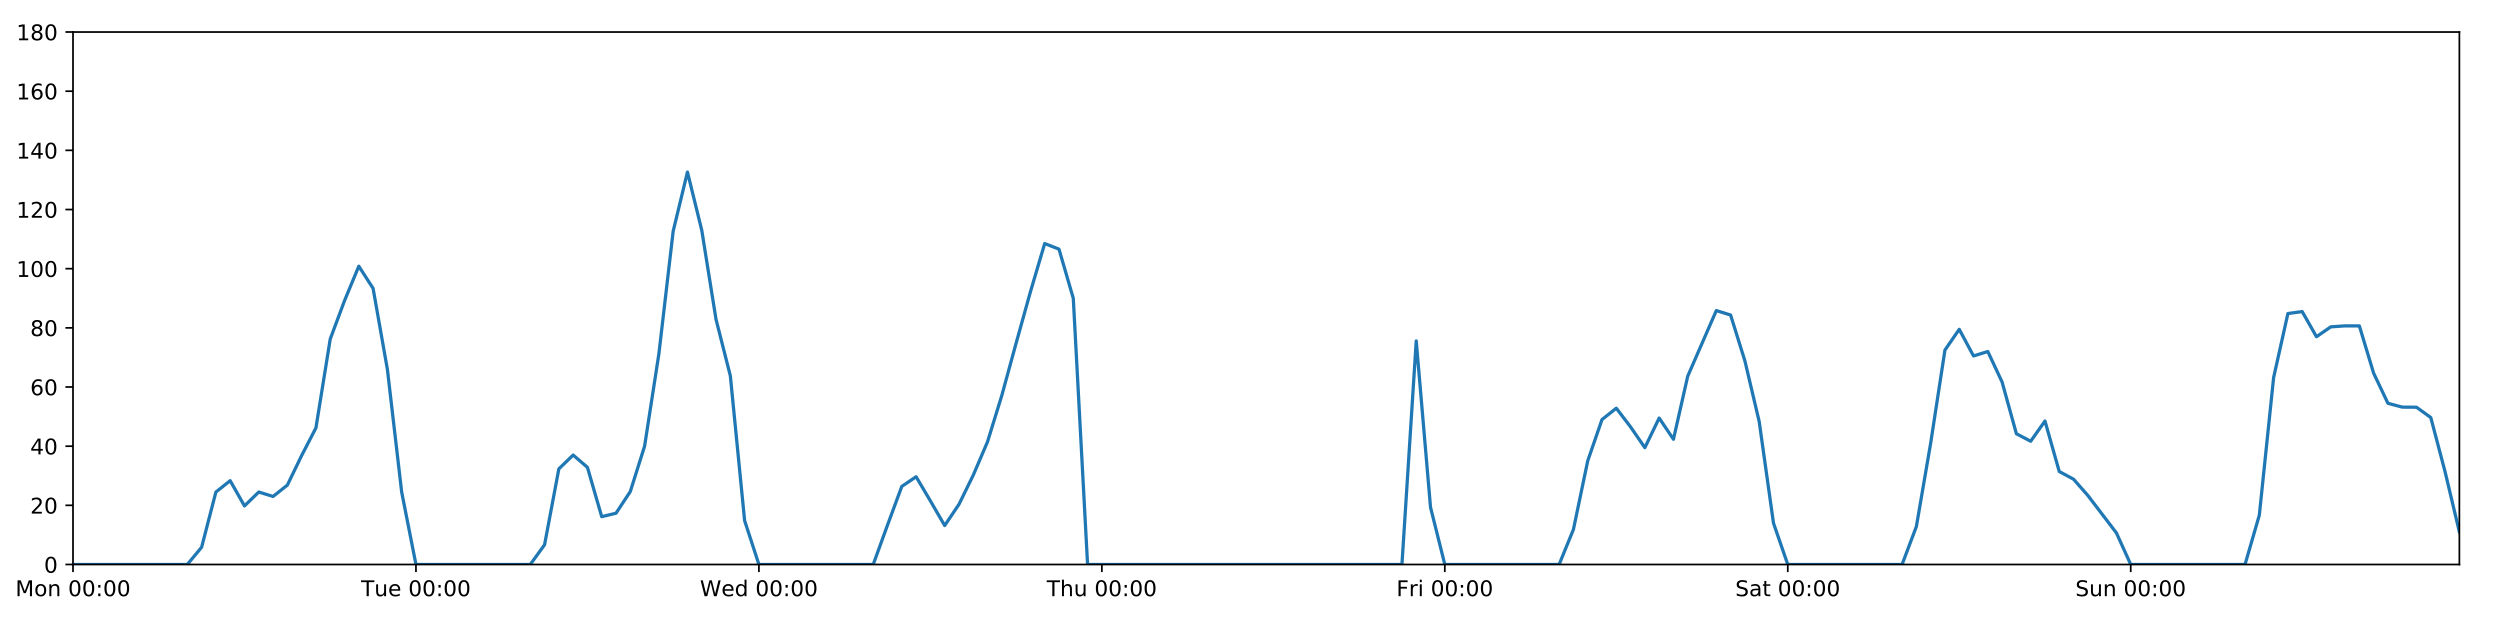
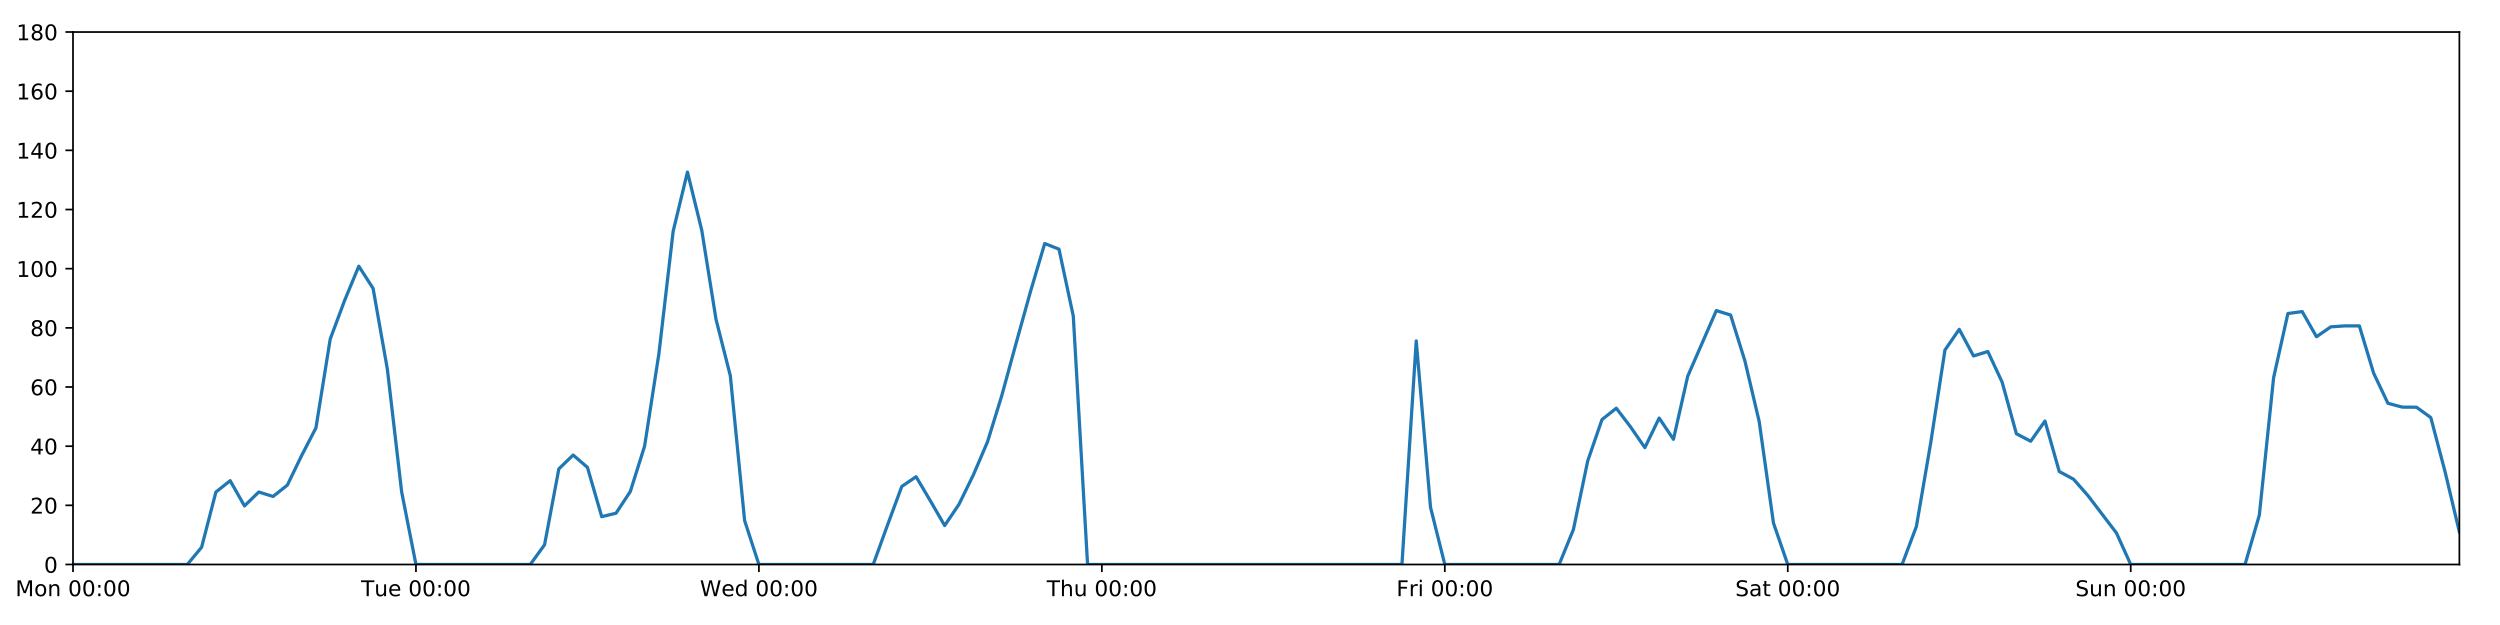
<svg xmlns="http://www.w3.org/2000/svg" xmlns:xlink="http://www.w3.org/1999/xlink" height="288pt" version="1.1" viewBox="0 0 1152 288" width="1152pt">
  <defs>
    <style type="text/css">
*{stroke-linecap:butt;stroke-linejoin:round;}
  </style>
  </defs>
  <g id="figure_1">
    <g id="patch_1">
      <path d="M 0 288  L 1152 288  L 1152 0  L 0 0  z " style="fill:#ffffff;" />
    </g>
    <g id="axes_1">
      <g id="patch_2">
        <path d="M 33.64 260.12  L 1133.28 260.12  L 1133.28 14.76  L 33.64 14.76  z " style="fill:#ffffff;" />
      </g>
      <g id="matplotlib.axis_1">
        <g id="xtick_1">
          <g id="line2d_1">
            <defs>
-               <path d="M 0 0  L 0 3.5  " id="m7a340fcb19" style="stroke:#000000;stroke-width:0.8;" />
-             </defs>
-             <g>
-               <use style="stroke:#000000;stroke-width:0.8;" x="33.64" xlink:href="#m7a340fcb19" y="260.12" />
+               <path d="M 0 0  L 0 3.5  " id="m79fb944a22" style="stroke:#000000;stroke-width:0.8;" />
+             </defs>
+             <g>
+               <use style="stroke:#000000;stroke-width:0.8;" x="33.64" xlink:href="#m79fb944a22" y="260.12" />
            </g>
          </g>
          <g id="text_1">
            <defs>
              <path d="M 9.812 72.906  L 24.516 72.906  L 43.109 23.297  L 61.812 72.906  L 76.516 72.906  L 76.516 0  L 66.891 0  L 66.891 64.016  L 48.094 14.016  L 38.188 14.016  L 19.391 64.016  L 19.391 0  L 9.812 0  z " id="DejaVuSans-77" />
              <path d="M 30.609 48.391  Q 23.391 48.391 19.188 42.75  Q 14.984 37.109 14.984 27.297  Q 14.984 17.484 19.156 11.844  Q 23.344 6.203 30.609 6.203  Q 37.797 6.203 41.984 11.859  Q 46.188 17.531 46.188 27.297  Q 46.188 37.016 41.984 42.703  Q 37.797 48.391 30.609 48.391  z M 30.609 56  Q 42.328 56 49.016 48.375  Q 55.719 40.766 55.719 27.297  Q 55.719 13.875 49.016 6.219  Q 42.328 -1.422 30.609 -1.422  Q 18.844 -1.422 12.172 6.219  Q 5.516 13.875 5.516 27.297  Q 5.516 40.766 12.172 48.375  Q 18.844 56 30.609 56  z " id="DejaVuSans-111" />
              <path d="M 54.891 33.016  L 54.891 0  L 45.906 0  L 45.906 32.719  Q 45.906 40.484 42.875 44.328  Q 39.844 48.188 33.797 48.188  Q 26.516 48.188 22.312 43.547  Q 18.109 38.922 18.109 30.906  L 18.109 0  L 9.078 0  L 9.078 54.688  L 18.109 54.688  L 18.109 46.188  Q 21.344 51.125 25.703 53.562  Q 30.078 56 35.797 56  Q 45.219 56 50.047 50.172  Q 54.891 44.344 54.891 33.016  z " id="DejaVuSans-110" />
              <path id="DejaVuSans-32" />
              <path d="M 31.781 66.406  Q 24.172 66.406 20.328 58.906  Q 16.5 51.422 16.5 36.375  Q 16.5 21.391 20.328 13.891  Q 24.172 6.391 31.781 6.391  Q 39.453 6.391 43.281 13.891  Q 47.125 21.391 47.125 36.375  Q 47.125 51.422 43.281 58.906  Q 39.453 66.406 31.781 66.406  z M 31.781 74.219  Q 44.047 74.219 50.516 64.516  Q 56.984 54.828 56.984 36.375  Q 56.984 17.969 50.516 8.266  Q 44.047 -1.422 31.781 -1.422  Q 19.531 -1.422 13.062 8.266  Q 6.594 17.969 6.594 36.375  Q 6.594 54.828 13.062 64.516  Q 19.531 74.219 31.781 74.219  z " id="DejaVuSans-48" />
              <path d="M 11.719 12.406  L 22.016 12.406  L 22.016 0  L 11.719 0  z M 11.719 51.703  L 22.016 51.703  L 22.016 39.312  L 11.719 39.312  z " id="DejaVuSans-58" />
            </defs>
            <g transform="translate(7.099375 274.7184)scale(0.1 -0.1)">
              <use xlink:href="#DejaVuSans-77" />
              <use x="86.279" xlink:href="#DejaVuSans-111" />
              <use x="147.461" xlink:href="#DejaVuSans-110" />
              <use x="210.84" xlink:href="#DejaVuSans-32" />
              <use x="242.627" xlink:href="#DejaVuSans-48" />
              <use x="306.25" xlink:href="#DejaVuSans-48" />
              <use x="369.873" xlink:href="#DejaVuSans-58" />
              <use x="403.564" xlink:href="#DejaVuSans-48" />
              <use x="467.188" xlink:href="#DejaVuSans-48" />
            </g>
          </g>
        </g>
        <g id="xtick_2">
          <g id="line2d_2">
            <g>
-               <use style="stroke:#000000;stroke-width:0.8;" x="191.672" xlink:href="#m7a340fcb19" y="260.12" />
+               <use style="stroke:#000000;stroke-width:0.8;" x="191.672" xlink:href="#m79fb944a22" y="260.12" />
            </g>
          </g>
          <g id="text_2">
            <defs>
              <path d="M -0.297 72.906  L 61.375 72.906  L 61.375 64.594  L 35.5 64.594  L 35.5 0  L 25.594 0  L 25.594 64.594  L -0.297 64.594  z " id="DejaVuSans-84" />
              <path d="M 8.5 21.578  L 8.5 54.688  L 17.484 54.688  L 17.484 21.922  Q 17.484 14.156 20.5 10.266  Q 23.531 6.391 29.594 6.391  Q 36.859 6.391 41.078 11.031  Q 45.312 15.672 45.312 23.688  L 45.312 54.688  L 54.297 54.688  L 54.297 0  L 45.312 0  L 45.312 8.406  Q 42.047 3.422 37.719 1  Q 33.406 -1.422 27.688 -1.422  Q 18.266 -1.422 13.375 4.438  Q 8.5 10.297 8.5 21.578  z M 31.109 56  z " id="DejaVuSans-117" />
              <path d="M 56.203 29.594  L 56.203 25.203  L 14.891 25.203  Q 15.484 15.922 20.484 11.062  Q 25.484 6.203 34.422 6.203  Q 39.594 6.203 44.453 7.469  Q 49.312 8.734 54.109 11.281  L 54.109 2.781  Q 49.266 0.734 44.188 -0.344  Q 39.109 -1.422 33.891 -1.422  Q 20.797 -1.422 13.156 6.188  Q 5.516 13.812 5.516 26.812  Q 5.516 40.234 12.766 48.109  Q 20.016 56 32.328 56  Q 43.359 56 49.781 48.891  Q 56.203 41.797 56.203 29.594  z M 47.219 32.234  Q 47.125 39.594 43.094 43.984  Q 39.062 48.391 32.422 48.391  Q 24.906 48.391 20.391 44.141  Q 15.875 39.891 15.188 32.172  z " id="DejaVuSans-101" />
            </defs>
            <g transform="translate(166.3862 274.7184)scale(0.1 -0.1)">
              <use xlink:href="#DejaVuSans-84" />
              <use x="60.85" xlink:href="#DejaVuSans-117" />
              <use x="124.229" xlink:href="#DejaVuSans-101" />
              <use x="185.752" xlink:href="#DejaVuSans-32" />
              <use x="217.539" xlink:href="#DejaVuSans-48" />
              <use x="281.162" xlink:href="#DejaVuSans-48" />
              <use x="344.785" xlink:href="#DejaVuSans-58" />
              <use x="378.477" xlink:href="#DejaVuSans-48" />
              <use x="442.1" xlink:href="#DejaVuSans-48" />
            </g>
          </g>
        </g>
        <g id="xtick_3">
          <g id="line2d_3">
            <g>
-               <use style="stroke:#000000;stroke-width:0.8;" x="349.704" xlink:href="#m7a340fcb19" y="260.12" />
+               <use style="stroke:#000000;stroke-width:0.8;" x="349.704" xlink:href="#m79fb944a22" y="260.12" />
            </g>
          </g>
          <g id="text_3">
            <defs>
              <path d="M 3.328 72.906  L 13.281 72.906  L 28.609 11.281  L 43.891 72.906  L 54.984 72.906  L 70.312 11.281  L 85.594 72.906  L 95.609 72.906  L 77.297 0  L 64.891 0  L 49.516 63.281  L 33.984 0  L 21.578 0  z " id="DejaVuSans-87" />
              <path d="M 45.406 46.391  L 45.406 75.984  L 54.391 75.984  L 54.391 0  L 45.406 0  L 45.406 8.203  Q 42.578 3.328 38.25 0.953  Q 33.938 -1.422 27.875 -1.422  Q 17.969 -1.422 11.734 6.484  Q 5.516 14.406 5.516 27.297  Q 5.516 40.188 11.734 48.094  Q 17.969 56 27.875 56  Q 33.938 56 38.25 53.625  Q 42.578 51.266 45.406 46.391  z M 14.797 27.297  Q 14.797 17.391 18.875 11.75  Q 22.953 6.109 30.078 6.109  Q 37.203 6.109 41.297 11.75  Q 45.406 17.391 45.406 27.297  Q 45.406 37.203 41.297 42.844  Q 37.203 48.484 30.078 48.484  Q 22.953 48.484 18.875 42.844  Q 14.797 37.203 14.797 27.297  z " id="DejaVuSans-100" />
            </defs>
            <g transform="translate(322.5151 274.7184)scale(0.1 -0.1)">
              <use xlink:href="#DejaVuSans-87" />
              <use x="98.799" xlink:href="#DejaVuSans-101" />
              <use x="160.322" xlink:href="#DejaVuSans-100" />
              <use x="223.799" xlink:href="#DejaVuSans-32" />
              <use x="255.586" xlink:href="#DejaVuSans-48" />
              <use x="319.209" xlink:href="#DejaVuSans-48" />
              <use x="382.832" xlink:href="#DejaVuSans-58" />
              <use x="416.523" xlink:href="#DejaVuSans-48" />
              <use x="480.146" xlink:href="#DejaVuSans-48" />
            </g>
          </g>
        </g>
        <g id="xtick_4">
          <g id="line2d_4">
            <g>
-               <use style="stroke:#000000;stroke-width:0.8;" x="507.736" xlink:href="#m7a340fcb19" y="260.12" />
+               <use style="stroke:#000000;stroke-width:0.8;" x="507.736" xlink:href="#m79fb944a22" y="260.12" />
            </g>
          </g>
          <g id="text_4">
            <defs>
              <path d="M 54.891 33.016  L 54.891 0  L 45.906 0  L 45.906 32.719  Q 45.906 40.484 42.875 44.328  Q 39.844 48.188 33.797 48.188  Q 26.516 48.188 22.312 43.547  Q 18.109 38.922 18.109 30.906  L 18.109 0  L 9.078 0  L 9.078 75.984  L 18.109 75.984  L 18.109 46.188  Q 21.344 51.125 25.703 53.562  Q 30.078 56 35.797 56  Q 45.219 56 50.047 50.172  Q 54.891 44.344 54.891 33.016  z " id="DejaVuSans-104" />
            </defs>
            <g transform="translate(482.3464 274.7184)scale(0.1 -0.1)">
              <use xlink:href="#DejaVuSans-84" />
              <use x="61.084" xlink:href="#DejaVuSans-104" />
              <use x="124.463" xlink:href="#DejaVuSans-117" />
              <use x="187.842" xlink:href="#DejaVuSans-32" />
              <use x="219.629" xlink:href="#DejaVuSans-48" />
              <use x="283.252" xlink:href="#DejaVuSans-48" />
              <use x="346.875" xlink:href="#DejaVuSans-58" />
              <use x="380.566" xlink:href="#DejaVuSans-48" />
              <use x="444.189" xlink:href="#DejaVuSans-48" />
            </g>
          </g>
        </g>
        <g id="xtick_5">
          <g id="line2d_5">
            <g>
-               <use style="stroke:#000000;stroke-width:0.8;" x="665.768" xlink:href="#m7a340fcb19" y="260.12" />
+               <use style="stroke:#000000;stroke-width:0.8;" x="665.768" xlink:href="#m79fb944a22" y="260.12" />
            </g>
          </g>
          <g id="text_5">
            <defs>
              <path d="M 9.812 72.906  L 51.703 72.906  L 51.703 64.594  L 19.672 64.594  L 19.672 43.109  L 48.578 43.109  L 48.578 34.812  L 19.672 34.812  L 19.672 0  L 9.812 0  z " id="DejaVuSans-70" />
              <path d="M 41.109 46.297  Q 39.594 47.172 37.812 47.578  Q 36.031 48 33.891 48  Q 26.266 48 22.188 43.047  Q 18.109 38.094 18.109 28.812  L 18.109 0  L 9.078 0  L 9.078 54.688  L 18.109 54.688  L 18.109 46.188  Q 20.953 51.172 25.484 53.578  Q 30.031 56 36.531 56  Q 37.453 56 38.578 55.875  Q 39.703 55.766 41.062 55.516  z " id="DejaVuSans-114" />
              <path d="M 9.422 54.688  L 18.406 54.688  L 18.406 0  L 9.422 0  z M 9.422 75.984  L 18.406 75.984  L 18.406 64.594  L 9.422 64.594  z " id="DejaVuSans-105" />
            </defs>
            <g transform="translate(643.4551 274.7184)scale(0.1 -0.1)">
              <use xlink:href="#DejaVuSans-70" />
              <use x="57.41" xlink:href="#DejaVuSans-114" />
              <use x="98.523" xlink:href="#DejaVuSans-105" />
              <use x="126.307" xlink:href="#DejaVuSans-32" />
              <use x="158.094" xlink:href="#DejaVuSans-48" />
              <use x="221.717" xlink:href="#DejaVuSans-48" />
              <use x="285.34" xlink:href="#DejaVuSans-58" />
              <use x="319.031" xlink:href="#DejaVuSans-48" />
              <use x="382.654" xlink:href="#DejaVuSans-48" />
            </g>
          </g>
        </g>
        <g id="xtick_6">
          <g id="line2d_6">
            <g>
-               <use style="stroke:#000000;stroke-width:0.8;" x="823.8" xlink:href="#m7a340fcb19" y="260.12" />
+               <use style="stroke:#000000;stroke-width:0.8;" x="823.8" xlink:href="#m79fb944a22" y="260.12" />
            </g>
          </g>
          <g id="text_6">
            <defs>
              <path d="M 53.516 70.516  L 53.516 60.891  Q 47.906 63.578 42.922 64.891  Q 37.938 66.219 33.297 66.219  Q 25.25 66.219 20.875 63.094  Q 16.5 59.969 16.5 54.203  Q 16.5 49.359 19.406 46.891  Q 22.312 44.438 30.422 42.922  L 36.375 41.703  Q 47.406 39.594 52.656 34.297  Q 57.906 29 57.906 20.125  Q 57.906 9.516 50.797 4.047  Q 43.703 -1.422 29.984 -1.422  Q 24.812 -1.422 18.969 -0.25  Q 13.141 0.922 6.891 3.219  L 6.891 13.375  Q 12.891 10.016 18.656 8.297  Q 24.422 6.594 29.984 6.594  Q 38.422 6.594 43.016 9.906  Q 47.609 13.234 47.609 19.391  Q 47.609 24.75 44.312 27.781  Q 41.016 30.812 33.5 32.328  L 27.484 33.5  Q 16.453 35.688 11.516 40.375  Q 6.594 45.062 6.594 53.422  Q 6.594 63.094 13.406 68.656  Q 20.219 74.219 32.172 74.219  Q 37.312 74.219 42.625 73.281  Q 47.953 72.359 53.516 70.516  z " id="DejaVuSans-83" />
              <path d="M 34.281 27.484  Q 23.391 27.484 19.188 25  Q 14.984 22.516 14.984 16.5  Q 14.984 11.719 18.141 8.906  Q 21.297 6.109 26.703 6.109  Q 34.188 6.109 38.703 11.406  Q 43.219 16.703 43.219 25.484  L 43.219 27.484  z M 52.203 31.203  L 52.203 0  L 43.219 0  L 43.219 8.297  Q 40.141 3.328 35.547 0.953  Q 30.953 -1.422 24.312 -1.422  Q 15.922 -1.422 10.953 3.297  Q 6 8.016 6 15.922  Q 6 25.141 12.172 29.828  Q 18.359 34.516 30.609 34.516  L 43.219 34.516  L 43.219 35.406  Q 43.219 41.609 39.141 45  Q 35.062 48.391 27.688 48.391  Q 23 48.391 18.547 47.266  Q 14.109 46.141 10.016 43.891  L 10.016 52.203  Q 14.938 54.109 19.578 55.047  Q 24.219 56 28.609 56  Q 40.484 56 46.344 49.844  Q 52.203 43.703 52.203 31.203  z " id="DejaVuSans-97" />
              <path d="M 18.312 70.219  L 18.312 54.688  L 36.812 54.688  L 36.812 47.703  L 18.312 47.703  L 18.312 18.016  Q 18.312 11.328 20.141 9.422  Q 21.969 7.516 27.594 7.516  L 36.812 7.516  L 36.812 0  L 27.594 0  Q 17.188 0 13.234 3.875  Q 9.281 7.766 9.281 18.016  L 9.281 47.703  L 2.688 47.703  L 2.688 54.688  L 9.281 54.688  L 9.281 70.219  z " id="DejaVuSans-116" />
            </defs>
            <g transform="translate(799.6036 274.7184)scale(0.1 -0.1)">
              <use xlink:href="#DejaVuSans-83" />
              <use x="63.477" xlink:href="#DejaVuSans-97" />
              <use x="124.756" xlink:href="#DejaVuSans-116" />
              <use x="163.965" xlink:href="#DejaVuSans-32" />
              <use x="195.752" xlink:href="#DejaVuSans-48" />
              <use x="259.375" xlink:href="#DejaVuSans-48" />
              <use x="322.998" xlink:href="#DejaVuSans-58" />
              <use x="356.689" xlink:href="#DejaVuSans-48" />
              <use x="420.312" xlink:href="#DejaVuSans-48" />
            </g>
          </g>
        </g>
        <g id="xtick_7">
          <g id="line2d_7">
            <g>
-               <use style="stroke:#000000;stroke-width:0.8;" x="981.833" xlink:href="#m7a340fcb19" y="260.12" />
+               <use style="stroke:#000000;stroke-width:0.8;" x="981.833" xlink:href="#m79fb944a22" y="260.12" />
            </g>
          </g>
          <g id="text_7">
            <g transform="translate(956.3224 274.7184)scale(0.1 -0.1)">
              <use xlink:href="#DejaVuSans-83" />
              <use x="63.477" xlink:href="#DejaVuSans-117" />
              <use x="126.855" xlink:href="#DejaVuSans-110" />
              <use x="190.234" xlink:href="#DejaVuSans-32" />
              <use x="222.021" xlink:href="#DejaVuSans-48" />
              <use x="285.645" xlink:href="#DejaVuSans-48" />
              <use x="349.268" xlink:href="#DejaVuSans-58" />
              <use x="382.959" xlink:href="#DejaVuSans-48" />
              <use x="446.582" xlink:href="#DejaVuSans-48" />
            </g>
          </g>
        </g>
      </g>
      <g id="matplotlib.axis_2">
        <g id="ytick_1">
          <g id="line2d_8">
            <defs>
-               <path d="M 0 0  L -3.5 0  " id="m8ecb97ad67" style="stroke:#000000;stroke-width:0.8;" />
-             </defs>
-             <g>
-               <use style="stroke:#000000;stroke-width:0.8;" x="33.64" xlink:href="#m8ecb97ad67" y="260.12" />
+               <path d="M 0 0  L -3.5 0  " id="m00e031cceb" style="stroke:#000000;stroke-width:0.8;" />
+             </defs>
+             <g>
+               <use style="stroke:#000000;stroke-width:0.8;" x="33.64" xlink:href="#m00e031cceb" y="260.12" />
            </g>
          </g>
          <g id="text_8">
            <g transform="translate(20.2775 263.9192)scale(0.1 -0.1)">
              <use xlink:href="#DejaVuSans-48" />
            </g>
          </g>
        </g>
        <g id="ytick_2">
          <g id="line2d_9">
            <g>
-               <use style="stroke:#000000;stroke-width:0.8;" x="33.64" xlink:href="#m8ecb97ad67" y="232.858" />
+               <use style="stroke:#000000;stroke-width:0.8;" x="33.64" xlink:href="#m00e031cceb" y="232.858" />
            </g>
          </g>
          <g id="text_9">
            <defs>
              <path d="M 19.188 8.297  L 53.609 8.297  L 53.609 0  L 7.328 0  L 7.328 8.297  Q 12.938 14.109 22.625 23.891  Q 32.328 33.688 34.812 36.531  Q 39.547 41.844 41.422 45.531  Q 43.312 49.219 43.312 52.781  Q 43.312 58.594 39.234 62.25  Q 35.156 65.922 28.609 65.922  Q 23.969 65.922 18.812 64.312  Q 13.672 62.703 7.812 59.422  L 7.812 69.391  Q 13.766 71.781 18.938 73  Q 24.125 74.219 28.422 74.219  Q 39.75 74.219 46.484 68.547  Q 53.219 62.891 53.219 53.422  Q 53.219 48.922 51.531 44.891  Q 49.859 40.875 45.406 35.406  Q 44.188 33.984 37.641 27.219  Q 31.109 20.453 19.188 8.297  z " id="DejaVuSans-50" />
            </defs>
            <g transform="translate(13.915 236.657)scale(0.1 -0.1)">
              <use xlink:href="#DejaVuSans-50" />
              <use x="63.623" xlink:href="#DejaVuSans-48" />
            </g>
          </g>
        </g>
        <g id="ytick_3">
          <g id="line2d_10">
            <g>
-               <use style="stroke:#000000;stroke-width:0.8;" x="33.64" xlink:href="#m8ecb97ad67" y="205.596" />
+               <use style="stroke:#000000;stroke-width:0.8;" x="33.64" xlink:href="#m00e031cceb" y="205.596" />
            </g>
          </g>
          <g id="text_10">
            <defs>
              <path d="M 37.797 64.312  L 12.891 25.391  L 37.797 25.391  z M 35.203 72.906  L 47.609 72.906  L 47.609 25.391  L 58.016 25.391  L 58.016 17.188  L 47.609 17.188  L 47.609 0  L 37.797 0  L 37.797 17.188  L 4.891 17.188  L 4.891 26.703  z " id="DejaVuSans-52" />
            </defs>
            <g transform="translate(13.915 209.3948)scale(0.1 -0.1)">
              <use xlink:href="#DejaVuSans-52" />
              <use x="63.623" xlink:href="#DejaVuSans-48" />
            </g>
          </g>
        </g>
        <g id="ytick_4">
          <g id="line2d_11">
            <g>
-               <use style="stroke:#000000;stroke-width:0.8;" x="33.64" xlink:href="#m8ecb97ad67" y="178.333" />
+               <use style="stroke:#000000;stroke-width:0.8;" x="33.64" xlink:href="#m00e031cceb" y="178.333" />
            </g>
          </g>
          <g id="text_11">
            <defs>
              <path d="M 33.016 40.375  Q 26.375 40.375 22.484 35.828  Q 18.609 31.297 18.609 23.391  Q 18.609 15.531 22.484 10.953  Q 26.375 6.391 33.016 6.391  Q 39.656 6.391 43.531 10.953  Q 47.406 15.531 47.406 23.391  Q 47.406 31.297 43.531 35.828  Q 39.656 40.375 33.016 40.375  z M 52.594 71.297  L 52.594 62.312  Q 48.875 64.062 45.094 64.984  Q 41.312 65.922 37.594 65.922  Q 27.828 65.922 22.672 59.328  Q 17.531 52.734 16.797 39.406  Q 19.672 43.656 24.016 45.922  Q 28.375 48.188 33.594 48.188  Q 44.578 48.188 50.953 41.516  Q 57.328 34.859 57.328 23.391  Q 57.328 12.156 50.688 5.359  Q 44.047 -1.422 33.016 -1.422  Q 20.359 -1.422 13.672 8.266  Q 6.984 17.969 6.984 36.375  Q 6.984 53.656 15.188 63.938  Q 23.391 74.219 37.203 74.219  Q 40.922 74.219 44.703 73.484  Q 48.484 72.75 52.594 71.297  z " id="DejaVuSans-54" />
            </defs>
            <g transform="translate(13.915 182.1326)scale(0.1 -0.1)">
              <use xlink:href="#DejaVuSans-54" />
              <use x="63.623" xlink:href="#DejaVuSans-48" />
            </g>
          </g>
        </g>
        <g id="ytick_5">
          <g id="line2d_12">
            <g>
-               <use style="stroke:#000000;stroke-width:0.8;" x="33.64" xlink:href="#m8ecb97ad67" y="151.071" />
+               <use style="stroke:#000000;stroke-width:0.8;" x="33.64" xlink:href="#m00e031cceb" y="151.071" />
            </g>
          </g>
          <g id="text_12">
            <defs>
              <path d="M 31.781 34.625  Q 24.75 34.625 20.719 30.859  Q 16.703 27.094 16.703 20.516  Q 16.703 13.922 20.719 10.156  Q 24.75 6.391 31.781 6.391  Q 38.812 6.391 42.859 10.172  Q 46.922 13.969 46.922 20.516  Q 46.922 27.094 42.891 30.859  Q 38.875 34.625 31.781 34.625  z M 21.922 38.812  Q 15.578 40.375 12.031 44.719  Q 8.5 49.078 8.5 55.328  Q 8.5 64.062 14.719 69.141  Q 20.953 74.219 31.781 74.219  Q 42.672 74.219 48.875 69.141  Q 55.078 64.062 55.078 55.328  Q 55.078 49.078 51.531 44.719  Q 48 40.375 41.703 38.812  Q 48.828 37.156 52.797 32.312  Q 56.781 27.484 56.781 20.516  Q 56.781 9.906 50.312 4.234  Q 43.844 -1.422 31.781 -1.422  Q 19.734 -1.422 13.25 4.234  Q 6.781 9.906 6.781 20.516  Q 6.781 27.484 10.781 32.312  Q 14.797 37.156 21.922 38.812  z M 18.312 54.391  Q 18.312 48.734 21.844 45.562  Q 25.391 42.391 31.781 42.391  Q 38.141 42.391 41.719 45.562  Q 45.312 48.734 45.312 54.391  Q 45.312 60.062 41.719 63.234  Q 38.141 66.406 31.781 66.406  Q 25.391 66.406 21.844 63.234  Q 18.312 60.062 18.312 54.391  z " id="DejaVuSans-56" />
            </defs>
            <g transform="translate(13.915 154.8703)scale(0.1 -0.1)">
              <use xlink:href="#DejaVuSans-56" />
              <use x="63.623" xlink:href="#DejaVuSans-48" />
            </g>
          </g>
        </g>
        <g id="ytick_6">
          <g id="line2d_13">
            <g>
-               <use style="stroke:#000000;stroke-width:0.8;" x="33.64" xlink:href="#m8ecb97ad67" y="123.809" />
+               <use style="stroke:#000000;stroke-width:0.8;" x="33.64" xlink:href="#m00e031cceb" y="123.809" />
            </g>
          </g>
          <g id="text_13">
            <defs>
              <path d="M 12.406 8.297  L 28.516 8.297  L 28.516 63.922  L 10.984 60.406  L 10.984 69.391  L 28.422 72.906  L 38.281 72.906  L 38.281 8.297  L 54.391 8.297  L 54.391 0  L 12.406 0  z " id="DejaVuSans-49" />
            </defs>
            <g transform="translate(7.5525 127.6081)scale(0.1 -0.1)">
              <use xlink:href="#DejaVuSans-49" />
              <use x="63.623" xlink:href="#DejaVuSans-48" />
              <use x="127.246" xlink:href="#DejaVuSans-48" />
            </g>
          </g>
        </g>
        <g id="ytick_7">
          <g id="line2d_14">
            <g>
-               <use style="stroke:#000000;stroke-width:0.8;" x="33.64" xlink:href="#m8ecb97ad67" y="96.547" />
+               <use style="stroke:#000000;stroke-width:0.8;" x="33.64" xlink:href="#m00e031cceb" y="96.547" />
            </g>
          </g>
          <g id="text_14">
            <g transform="translate(7.5525 100.3459)scale(0.1 -0.1)">
              <use xlink:href="#DejaVuSans-49" />
              <use x="63.623" xlink:href="#DejaVuSans-50" />
              <use x="127.246" xlink:href="#DejaVuSans-48" />
            </g>
          </g>
        </g>
        <g id="ytick_8">
          <g id="line2d_15">
            <g>
-               <use style="stroke:#000000;stroke-width:0.8;" x="33.64" xlink:href="#m8ecb97ad67" y="69.284" />
+               <use style="stroke:#000000;stroke-width:0.8;" x="33.64" xlink:href="#m00e031cceb" y="69.284" />
            </g>
          </g>
          <g id="text_15">
            <g transform="translate(7.5525 73.08366)scale(0.1 -0.1)">
              <use xlink:href="#DejaVuSans-49" />
              <use x="63.623" xlink:href="#DejaVuSans-52" />
              <use x="127.246" xlink:href="#DejaVuSans-48" />
            </g>
          </g>
        </g>
        <g id="ytick_9">
          <g id="line2d_16">
            <g>
-               <use style="stroke:#000000;stroke-width:0.8;" x="33.64" xlink:href="#m8ecb97ad67" y="42.022" />
+               <use style="stroke:#000000;stroke-width:0.8;" x="33.64" xlink:href="#m00e031cceb" y="42.022" />
            </g>
          </g>
          <g id="text_16">
            <g transform="translate(7.5525 45.82144)scale(0.1 -0.1)">
              <use xlink:href="#DejaVuSans-49" />
              <use x="63.623" xlink:href="#DejaVuSans-54" />
              <use x="127.246" xlink:href="#DejaVuSans-48" />
            </g>
          </g>
        </g>
        <g id="ytick_10">
          <g id="line2d_17">
            <g>
-               <use style="stroke:#000000;stroke-width:0.8;" x="33.64" xlink:href="#m8ecb97ad67" y="14.76" />
+               <use style="stroke:#000000;stroke-width:0.8;" x="33.64" xlink:href="#m00e031cceb" y="14.76" />
            </g>
          </g>
          <g id="text_17">
            <g transform="translate(7.5525 18.55922)scale(0.1 -0.1)">
              <use xlink:href="#DejaVuSans-49" />
              <use x="63.623" xlink:href="#DejaVuSans-56" />
              <use x="127.246" xlink:href="#DejaVuSans-48" />
            </g>
          </g>
        </g>
      </g>
      <g id="line2d_18">
-         <path clip-path="url(#p3298c1189a)" d="M 33.64 260.12  L 86.317 260.12  L 92.902 252.169  L 99.487 226.724  L 106.071 221.499  L 112.656 233.13  L 119.241 226.724  L 125.825 228.768  L 132.41 223.543  L 138.995 209.912  L 145.579 197.19  L 152.164 156.251  L 158.749 138.576  L 165.333 122.673  L 171.918 132.896  L 178.503 170.155  L 185.087 226.724  L 191.672 260.12  L 244.349 260.12  L 250.934 251.033  L 257.519 216.046  L 264.103 209.685  L 270.688 215.365  L 277.273 238.083  L 283.857 236.493  L 290.442 226.497  L 297.027 205.596  L 303.611 163.066  L 310.196 106.543  L 316.781 79.281  L 323.366 106.088  L 329.95 147.209  L 336.535 173.154  L 343.12 239.901  L 349.704 260.12  L 402.382 260.12  L 408.966 241.945  L 415.551 224.134  L 422.136 219.681  L 428.72 230.813  L 435.305 242.172  L 441.89 232.403  L 448.474 218.954  L 455.059 203.551  L 461.644 182.195  L 468.228 158.114  L 474.813 134.487  L 481.398 112.222  L 487.982 114.812  L 494.567 137.44  L 501.152 260.12  L 646.014 260.12  L 652.599 157.108  L 659.184 233.767  L 665.768 260.12  L 718.446 260.12  L 725.03 243.99  L 731.615 212.411  L 738.2 193.328  L 744.784 188.102  L 751.369 196.735  L 757.954 206.277  L 764.538 192.646  L 771.123 202.415  L 777.708 173.335  L 790.877 143.12  L 797.462 145.164  L 804.046 166.293  L 810.631 194.236  L 817.216 241.036  L 823.8 260.12  L 876.478 260.12  L 883.063 242.627  L 889.647 204.232  L 896.232 161.294  L 902.817 151.753  L 909.401 164.021  L 915.986 161.976  L 922.571 176.061  L 929.155 199.87  L 935.74 203.324  L 942.325 194.009  L 948.909 217.279  L 955.494 220.817  L 962.079 228.314  L 975.248 245.58  L 981.833 260.12  L 1034.51 260.12  L 1041.095 237.401  L 1047.679 174.017  L 1054.264 144.483  L 1060.849 143.574  L 1067.433 155.16  L 1074.018 150.617  L 1080.603 150.162  L 1087.187 150.162  L 1093.772 171.972  L 1100.357 185.83  L 1106.941 187.602  L 1113.526 187.648  L 1120.111 192.419  L 1126.695 217.409  L 1133.28 245.126  L 1133.28 245.126  " style="fill:none;stroke:#1f77b4;stroke-linecap:square;stroke-width:1.5;" />
+         <path clip-path="url(#p02d8400b59)" d="M 33.64 260.12  L 86.317 260.12  L 92.902 252.169  L 99.487 226.724  L 106.071 221.499  L 112.656 233.13  L 119.241 226.724  L 125.825 228.768  L 132.41 223.543  L 138.995 209.912  L 145.579 197.19  L 152.164 156.251  L 158.749 138.576  L 165.333 122.673  L 171.918 132.896  L 178.503 170.155  L 185.087 226.724  L 191.672 260.12  L 244.349 260.12  L 250.934 251.033  L 257.519 216.046  L 264.103 209.685  L 270.688 215.365  L 277.273 238.083  L 283.857 236.493  L 290.442 226.497  L 297.027 205.596  L 303.611 163.066  L 310.196 106.543  L 316.781 79.281  L 323.366 106.088  L 329.95 147.209  L 336.535 173.154  L 343.12 239.901  L 349.704 260.12  L 402.382 260.12  L 408.966 241.945  L 415.551 224.134  L 422.136 219.681  L 428.72 230.813  L 435.305 242.172  L 441.89 232.403  L 448.474 218.954  L 455.059 203.551  L 461.644 182.195  L 468.228 158.114  L 474.813 134.487  L 481.398 112.222  L 487.982 114.812  L 494.567 145.619  L 501.152 260.12  L 646.014 260.12  L 652.599 157.108  L 659.184 233.767  L 665.768 260.12  L 718.446 260.12  L 725.03 243.99  L 731.615 212.411  L 738.2 193.328  L 744.784 188.102  L 751.369 196.735  L 757.954 206.277  L 764.538 192.646  L 771.123 202.415  L 777.708 173.335  L 790.877 143.12  L 797.462 145.164  L 804.046 166.293  L 810.631 194.236  L 817.216 241.036  L 823.8 260.12  L 876.478 260.12  L 883.063 242.627  L 889.647 204.232  L 896.232 161.294  L 902.817 151.753  L 909.401 164.021  L 915.986 161.976  L 922.571 176.061  L 929.155 199.87  L 935.74 203.324  L 942.325 194.009  L 948.909 217.279  L 955.494 220.817  L 962.079 228.314  L 975.248 245.58  L 981.833 260.12  L 1034.51 260.12  L 1041.095 237.401  L 1047.679 174.017  L 1054.264 144.483  L 1060.849 143.574  L 1067.433 155.16  L 1074.018 150.617  L 1080.603 150.162  L 1087.187 150.162  L 1093.772 171.972  L 1100.357 185.83  L 1106.941 187.602  L 1113.526 187.648  L 1120.111 192.419  L 1126.695 217.409  L 1133.28 245.126  L 1133.28 245.126  " style="fill:none;stroke:#1f77b4;stroke-linecap:square;stroke-width:1.5;" />
      </g>
      <g id="patch_3">
        <path d="M 33.64 260.12  L 33.64 14.76  " style="fill:none;stroke:#000000;stroke-linecap:square;stroke-linejoin:miter;stroke-width:0.8;" />
      </g>
      <g id="patch_4">
        <path d="M 1133.28 260.12  L 1133.28 14.76  " style="fill:none;stroke:#000000;stroke-linecap:square;stroke-linejoin:miter;stroke-width:0.8;" />
      </g>
      <g id="patch_5">
        <path d="M 33.64 260.12  L 1133.28 260.12  " style="fill:none;stroke:#000000;stroke-linecap:square;stroke-linejoin:miter;stroke-width:0.8;" />
      </g>
      <g id="patch_6">
        <path d="M 33.64 14.76  L 1133.28 14.76  " style="fill:none;stroke:#000000;stroke-linecap:square;stroke-linejoin:miter;stroke-width:0.8;" />
      </g>
    </g>
  </g>
  <defs>
-     <clipPath id="p3298c1189a">
+     <clipPath id="p02d8400b59">
      <rect height="245.36" width="1099.64" x="33.64" y="14.76" />
    </clipPath>
  </defs>
</svg>
